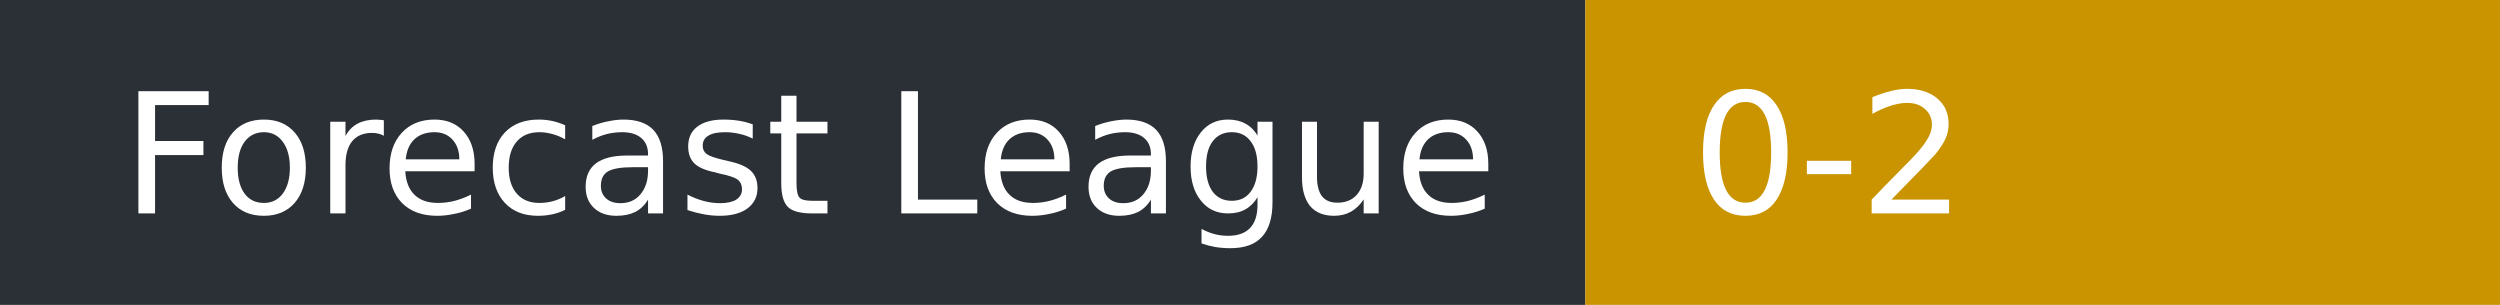
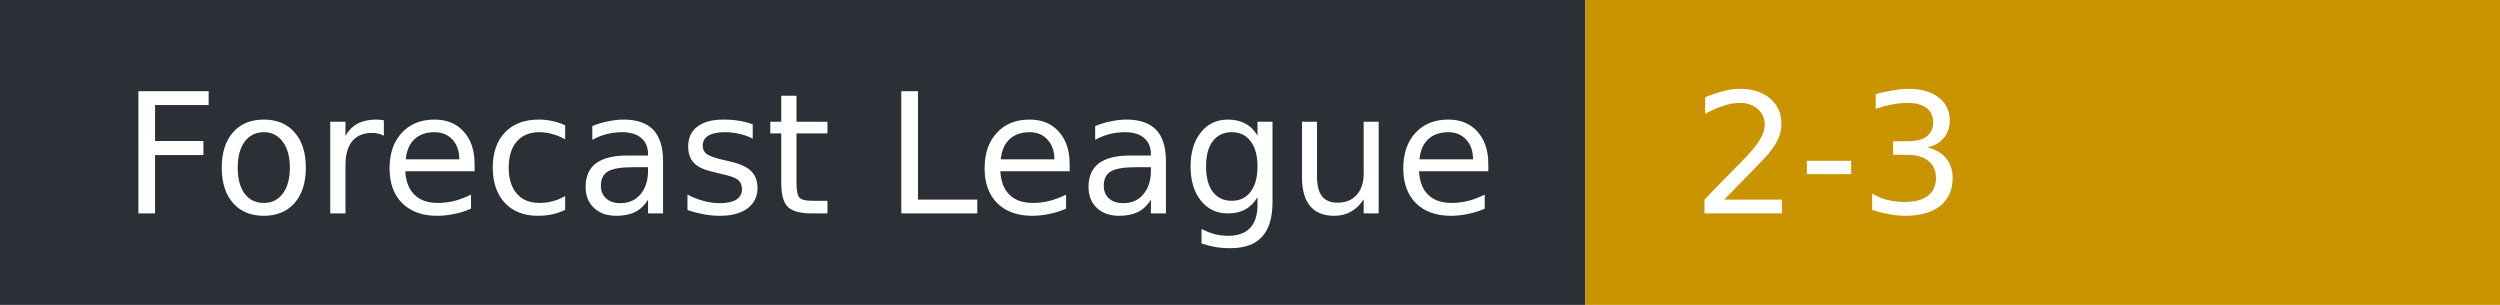
- <svg xmlns="http://www.w3.org/2000/svg" width="164" height="20" role="img" aria-label="Forecast League: 0-2">
+ <svg xmlns="http://www.w3.org/2000/svg" width="164" height="20" role="img" aria-label="Forecast League: 2-3">
  <rect width="104" height="20" fill="#2b2f36" />
  <rect x="104" width="60" height="20" fill="#c99400" />
  <g fill="#fff" font-family="Verdana,DejaVu Sans,sans-serif" font-size="11">
    <text x="8" y="14">Forecast League</text>
-     <text x="111" y="14">0-2</text>
+     <text x="111" y="14">2-3</text>
  </g>
</svg>
